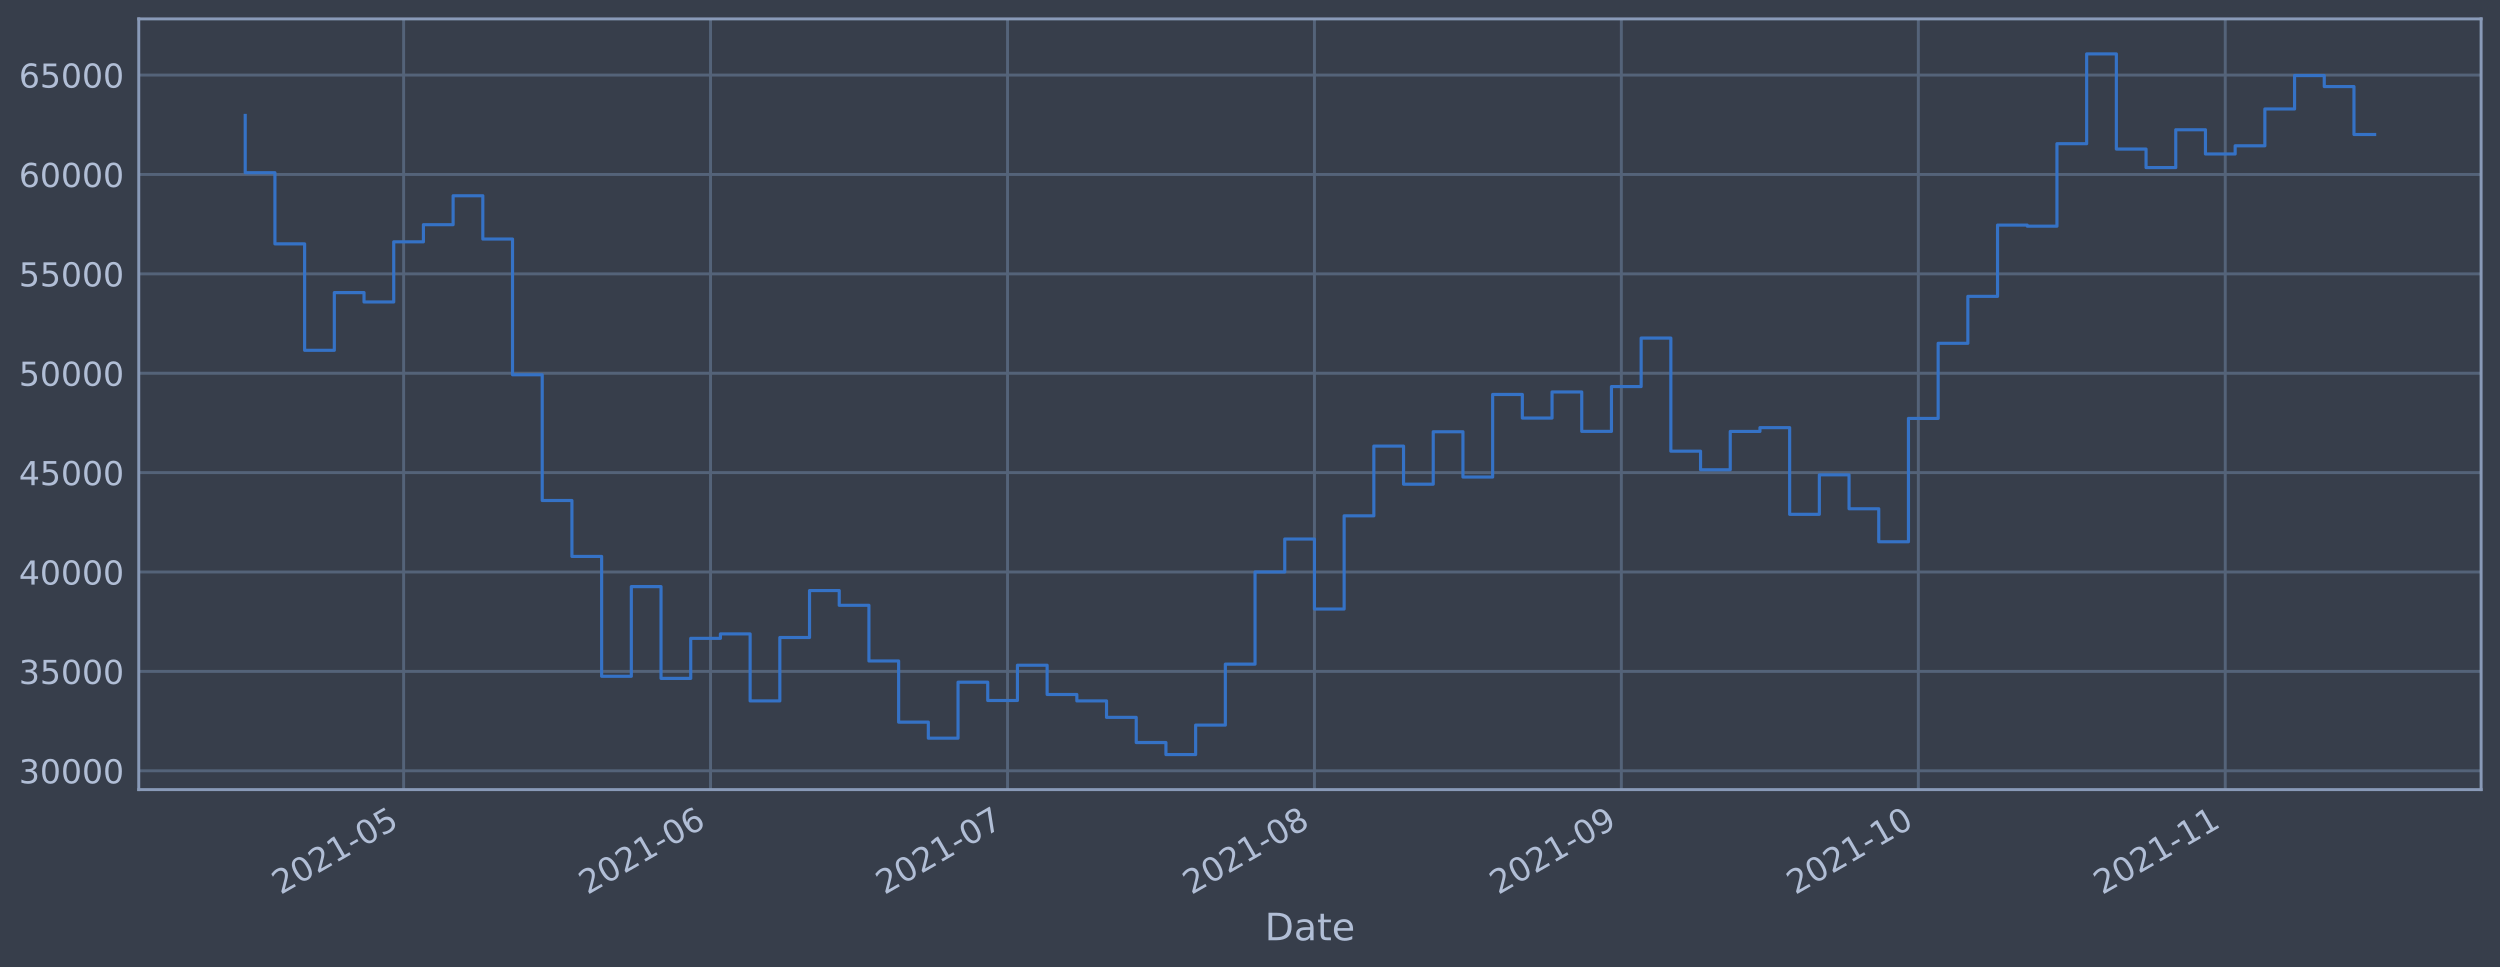
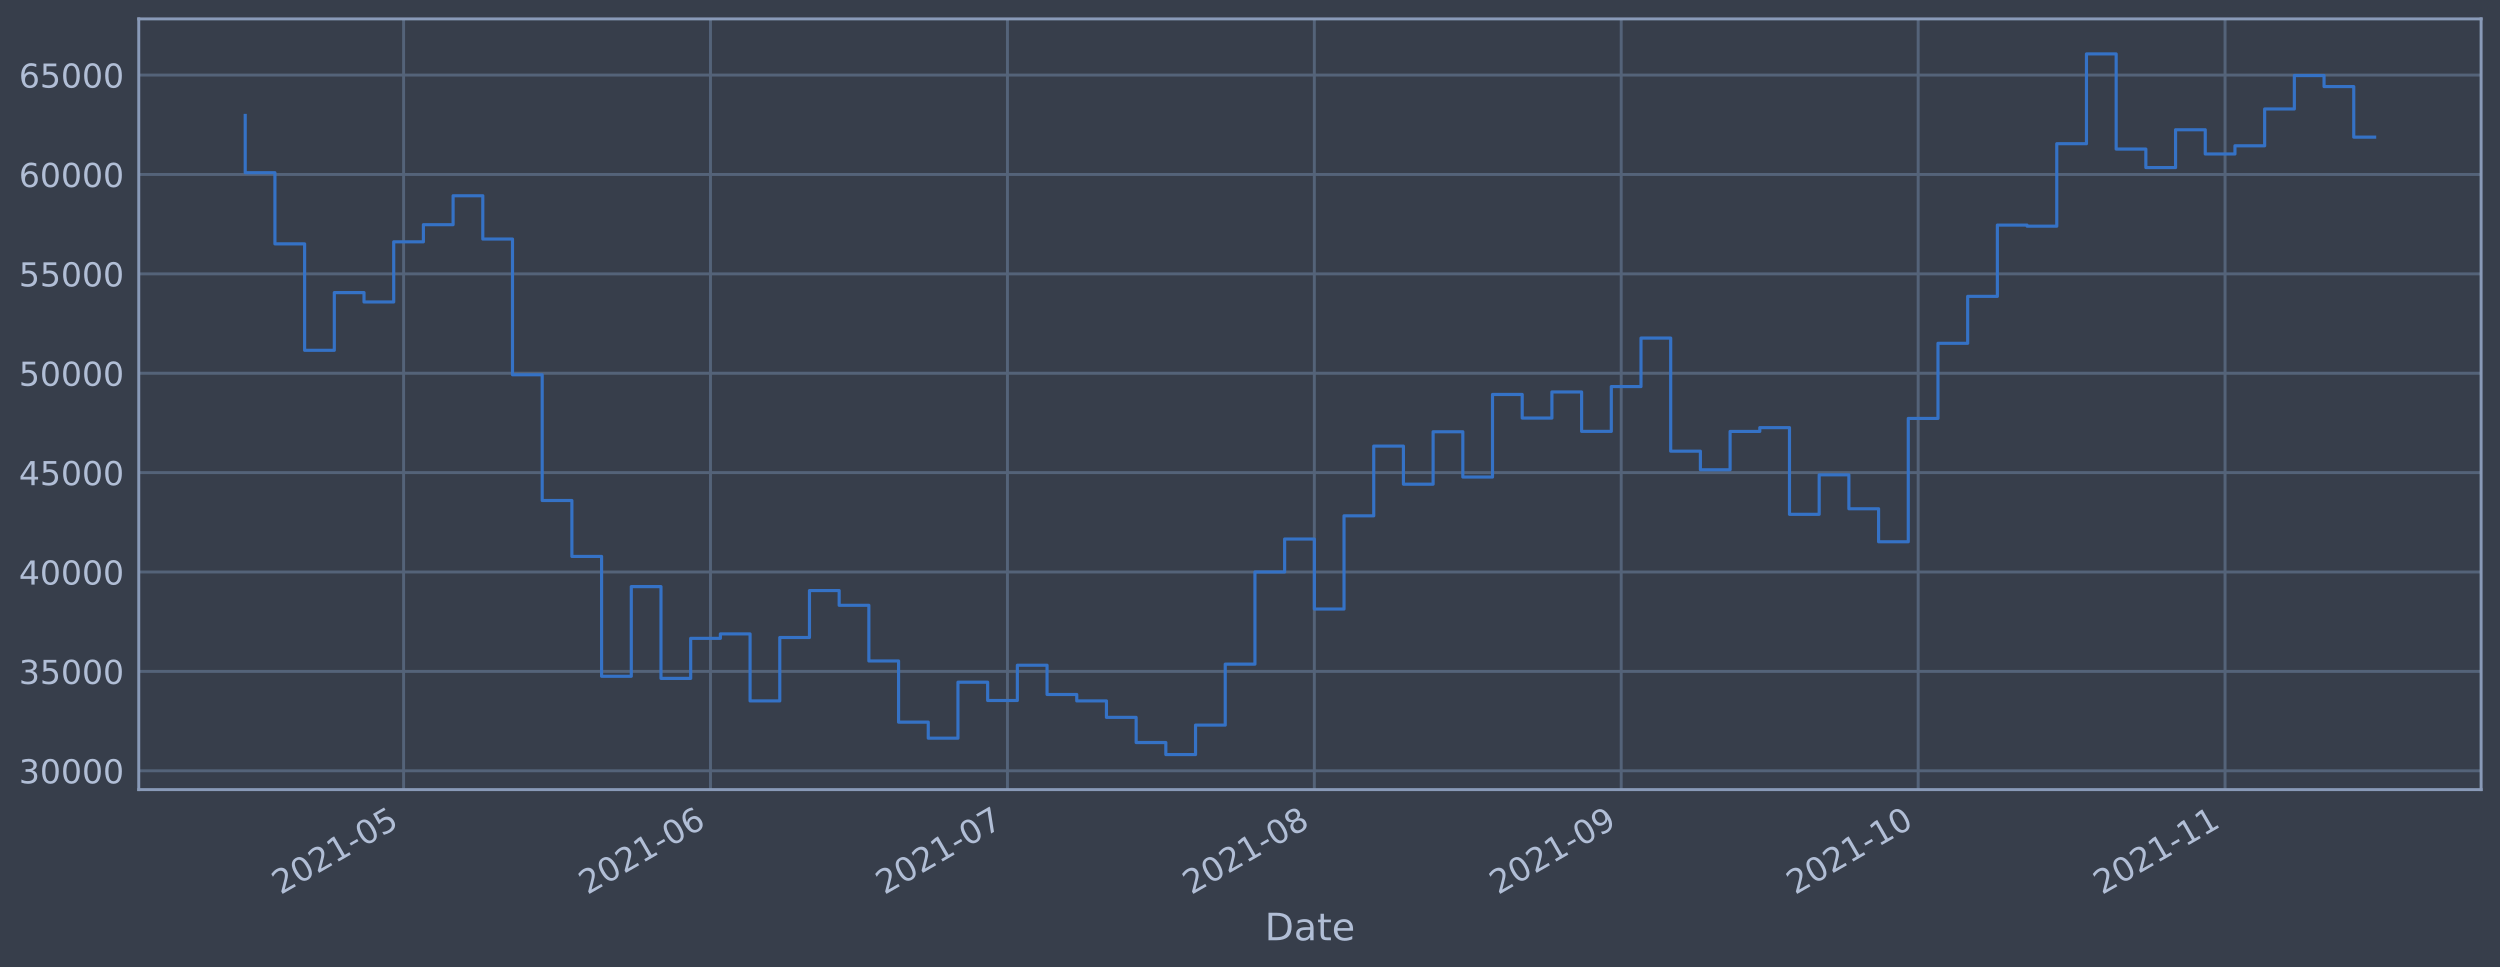
<svg xmlns="http://www.w3.org/2000/svg" xmlns:xlink="http://www.w3.org/1999/xlink" height="368.58pt" version="1.1" viewBox="0 0 952.884 368.58" width="952.884pt">
  <defs>
    <style type="text/css">*{stroke-linecap:butt;stroke-linejoin:round;}</style>
  </defs>
  <g id="figure_1">
    <g id="patch_1">
      <path d="M 0 368.58  L 952.884 368.58  L 952.884 0  L 0 0  z " style="fill:#373e4b;" />
    </g>
    <g id="axes_1">
      <g id="patch_2">
        <path d="M 52.884 300.96  L 945.684 300.96  L 945.684 7.2  L 52.884 7.2  z " style="fill:#373e4b;" />
      </g>
      <g id="matplotlib.axis_1">
        <g id="xtick_1">
          <g id="line2d_1">
-             <path clip-path="url(#pf11227cf7e)" d="M 153.841 300.96  L 153.841 7.2  " style="fill:none;stroke:#546379;stroke-linecap:square;stroke-width:1.12;" />
+             <path clip-path="url(#p2cc4c539f7)" d="M 153.835 300.96  L 153.835 7.2  " style="fill:none;stroke:#546379;stroke-linecap:square;stroke-width:1.12;" />
          </g>
          <g id="line2d_2" />
          <g id="text_1">
-             <g style="fill:#b1bed6;" transform="translate(106.9382 341.1745)rotate(-30)scale(0.126 -0.126)">
+             <g style="fill:#b1bed6;" transform="translate(106.9319 341.1745)rotate(-30)scale(0.126 -0.126)">
              <defs>
                <path d="M 1228 531  L 3431 531  L 3431 0  L 469 0  L 469 531  Q 828 903 1448 1529  Q 2069 2156 2228 2338  Q 2531 2678 2651 2914  Q 2772 3150 2772 3378  Q 2772 3750 2511 3984  Q 2250 4219 1831 4219  Q 1534 4219 1204 4116  Q 875 4013 500 3803  L 500 4441  Q 881 4594 1212 4672  Q 1544 4750 1819 4750  Q 2544 4750 2975 4387  Q 3406 4025 3406 3419  Q 3406 3131 3298 2873  Q 3191 2616 2906 2266  Q 2828 2175 2409 1742  Q 1991 1309 1228 531  z " id="DejaVuSans-32" transform="scale(0.015625)" />
                <path d="M 2034 4250  Q 1547 4250 1301 3770  Q 1056 3291 1056 2328  Q 1056 1369 1301 889  Q 1547 409 2034 409  Q 2525 409 2770 889  Q 3016 1369 3016 2328  Q 3016 3291 2770 3770  Q 2525 4250 2034 4250  z M 2034 4750  Q 2819 4750 3233 4129  Q 3647 3509 3647 2328  Q 3647 1150 3233 529  Q 2819 -91 2034 -91  Q 1250 -91 836 529  Q 422 1150 422 2328  Q 422 3509 836 4129  Q 1250 4750 2034 4750  z " id="DejaVuSans-30" transform="scale(0.015625)" />
                <path d="M 794 531  L 1825 531  L 1825 4091  L 703 3866  L 703 4441  L 1819 4666  L 2450 4666  L 2450 531  L 3481 531  L 3481 0  L 794 0  L 794 531  z " id="DejaVuSans-31" transform="scale(0.015625)" />
                <path d="M 313 2009  L 1997 2009  L 1997 1497  L 313 1497  L 313 2009  z " id="DejaVuSans-2d" transform="scale(0.015625)" />
                <path d="M 691 4666  L 3169 4666  L 3169 4134  L 1269 4134  L 1269 2991  Q 1406 3038 1543 3061  Q 1681 3084 1819 3084  Q 2600 3084 3056 2656  Q 3513 2228 3513 1497  Q 3513 744 3044 326  Q 2575 -91 1722 -91  Q 1428 -91 1123 -41  Q 819 9 494 109  L 494 744  Q 775 591 1075 516  Q 1375 441 1709 441  Q 2250 441 2565 725  Q 2881 1009 2881 1497  Q 2881 1984 2565 2268  Q 2250 2553 1709 2553  Q 1456 2553 1204 2497  Q 953 2441 691 2322  L 691 4666  z " id="DejaVuSans-35" transform="scale(0.015625)" />
              </defs>
              <use xlink:href="#DejaVuSans-32" />
              <use x="63.623" xlink:href="#DejaVuSans-30" />
              <use x="127.246" xlink:href="#DejaVuSans-32" />
              <use x="190.869" xlink:href="#DejaVuSans-31" />
              <use x="254.492" xlink:href="#DejaVuSans-2d" />
              <use x="290.576" xlink:href="#DejaVuSans-30" />
              <use x="354.199" xlink:href="#DejaVuSans-35" />
            </g>
          </g>
        </g>
        <g id="xtick_2">
          <g id="line2d_3">
-             <path clip-path="url(#pf11227cf7e)" d="M 270.82 300.96  L 270.82 7.2  " style="fill:none;stroke:#546379;stroke-linecap:square;stroke-width:1.12;" />
+             <path clip-path="url(#p2cc4c539f7)" d="M 270.801 300.96  L 270.801 7.2  " style="fill:none;stroke:#546379;stroke-linecap:square;stroke-width:1.12;" />
          </g>
          <g id="line2d_4" />
          <g id="text_2">
-             <g style="fill:#b1bed6;" transform="translate(223.9165 341.1745)rotate(-30)scale(0.126 -0.126)">
+             <g style="fill:#b1bed6;" transform="translate(223.8981 341.1745)rotate(-30)scale(0.126 -0.126)">
              <defs>
                <path d="M 2113 2584  Q 1688 2584 1439 2293  Q 1191 2003 1191 1497  Q 1191 994 1439 701  Q 1688 409 2113 409  Q 2538 409 2786 701  Q 3034 994 3034 1497  Q 3034 2003 2786 2293  Q 2538 2584 2113 2584  z M 3366 4563  L 3366 3988  Q 3128 4100 2886 4159  Q 2644 4219 2406 4219  Q 1781 4219 1451 3797  Q 1122 3375 1075 2522  Q 1259 2794 1537 2939  Q 1816 3084 2150 3084  Q 2853 3084 3261 2657  Q 3669 2231 3669 1497  Q 3669 778 3244 343  Q 2819 -91 2113 -91  Q 1303 -91 875 529  Q 447 1150 447 2328  Q 447 3434 972 4092  Q 1497 4750 2381 4750  Q 2619 4750 2861 4703  Q 3103 4656 3366 4563  z " id="DejaVuSans-36" transform="scale(0.015625)" />
              </defs>
              <use xlink:href="#DejaVuSans-32" />
              <use x="63.623" xlink:href="#DejaVuSans-30" />
              <use x="127.246" xlink:href="#DejaVuSans-32" />
              <use x="190.869" xlink:href="#DejaVuSans-31" />
              <use x="254.492" xlink:href="#DejaVuSans-2d" />
              <use x="290.576" xlink:href="#DejaVuSans-30" />
              <use x="354.199" xlink:href="#DejaVuSans-36" />
            </g>
          </g>
        </g>
        <g id="xtick_3">
          <g id="line2d_5">
-             <path clip-path="url(#pf11227cf7e)" d="M 384.025 300.96  L 384.025 7.2  " style="fill:none;stroke:#546379;stroke-linecap:square;stroke-width:1.12;" />
+             <path clip-path="url(#p2cc4c539f7)" d="M 383.994 300.96  L 383.994 7.2  " style="fill:none;stroke:#546379;stroke-linecap:square;stroke-width:1.12;" />
          </g>
          <g id="line2d_6" />
          <g id="text_3">
-             <g style="fill:#b1bed6;" transform="translate(337.1212 341.1745)rotate(-30)scale(0.126 -0.126)">
+             <g style="fill:#b1bed6;" transform="translate(337.0912 341.1745)rotate(-30)scale(0.126 -0.126)">
              <defs>
                <path d="M 525 4666  L 3525 4666  L 3525 4397  L 1831 0  L 1172 0  L 2766 4134  L 525 4134  L 525 4666  z " id="DejaVuSans-37" transform="scale(0.015625)" />
              </defs>
              <use xlink:href="#DejaVuSans-32" />
              <use x="63.623" xlink:href="#DejaVuSans-30" />
              <use x="127.246" xlink:href="#DejaVuSans-32" />
              <use x="190.869" xlink:href="#DejaVuSans-31" />
              <use x="254.492" xlink:href="#DejaVuSans-2d" />
              <use x="290.576" xlink:href="#DejaVuSans-30" />
              <use x="354.199" xlink:href="#DejaVuSans-37" />
            </g>
          </g>
        </g>
        <g id="xtick_4">
          <g id="line2d_7">
-             <path clip-path="url(#pf11227cf7e)" d="M 501.003 300.96  L 501.003 7.2  " style="fill:none;stroke:#546379;stroke-linecap:square;stroke-width:1.12;" />
+             <path clip-path="url(#p2cc4c539f7)" d="M 500.961 300.96  L 500.961 7.2  " style="fill:none;stroke:#546379;stroke-linecap:square;stroke-width:1.12;" />
          </g>
          <g id="line2d_8" />
          <g id="text_4">
-             <g style="fill:#b1bed6;" transform="translate(454.0995 341.1745)rotate(-30)scale(0.126 -0.126)">
+             <g style="fill:#b1bed6;" transform="translate(454.0574 341.1745)rotate(-30)scale(0.126 -0.126)">
              <defs>
                <path d="M 2034 2216  Q 1584 2216 1326 1975  Q 1069 1734 1069 1313  Q 1069 891 1326 650  Q 1584 409 2034 409  Q 2484 409 2743 651  Q 3003 894 3003 1313  Q 3003 1734 2745 1975  Q 2488 2216 2034 2216  z M 1403 2484  Q 997 2584 770 2862  Q 544 3141 544 3541  Q 544 4100 942 4425  Q 1341 4750 2034 4750  Q 2731 4750 3128 4425  Q 3525 4100 3525 3541  Q 3525 3141 3298 2862  Q 3072 2584 2669 2484  Q 3125 2378 3379 2068  Q 3634 1759 3634 1313  Q 3634 634 3220 271  Q 2806 -91 2034 -91  Q 1263 -91 848 271  Q 434 634 434 1313  Q 434 1759 690 2068  Q 947 2378 1403 2484  z M 1172 3481  Q 1172 3119 1398 2916  Q 1625 2713 2034 2713  Q 2441 2713 2670 2916  Q 2900 3119 2900 3481  Q 2900 3844 2670 4047  Q 2441 4250 2034 4250  Q 1625 4250 1398 4047  Q 1172 3844 1172 3481  z " id="DejaVuSans-38" transform="scale(0.015625)" />
              </defs>
              <use xlink:href="#DejaVuSans-32" />
              <use x="63.623" xlink:href="#DejaVuSans-30" />
              <use x="127.246" xlink:href="#DejaVuSans-32" />
              <use x="190.869" xlink:href="#DejaVuSans-31" />
              <use x="254.492" xlink:href="#DejaVuSans-2d" />
              <use x="290.576" xlink:href="#DejaVuSans-30" />
              <use x="354.199" xlink:href="#DejaVuSans-38" />
            </g>
          </g>
        </g>
        <g id="xtick_5">
          <g id="line2d_9">
-             <path clip-path="url(#pf11227cf7e)" d="M 617.981 300.96  L 617.981 7.2  " style="fill:none;stroke:#546379;stroke-linecap:square;stroke-width:1.12;" />
+             <path clip-path="url(#p2cc4c539f7)" d="M 617.927 300.96  L 617.927 7.2  " style="fill:none;stroke:#546379;stroke-linecap:square;stroke-width:1.12;" />
          </g>
          <g id="line2d_10" />
          <g id="text_5">
-             <g style="fill:#b1bed6;" transform="translate(571.0778 341.1745)rotate(-30)scale(0.126 -0.126)">
+             <g style="fill:#b1bed6;" transform="translate(571.0236 341.1745)rotate(-30)scale(0.126 -0.126)">
              <defs>
                <path d="M 703 97  L 703 672  Q 941 559 1184 500  Q 1428 441 1663 441  Q 2288 441 2617 861  Q 2947 1281 2994 2138  Q 2813 1869 2534 1725  Q 2256 1581 1919 1581  Q 1219 1581 811 2004  Q 403 2428 403 3163  Q 403 3881 828 4315  Q 1253 4750 1959 4750  Q 2769 4750 3195 4129  Q 3622 3509 3622 2328  Q 3622 1225 3098 567  Q 2575 -91 1691 -91  Q 1453 -91 1209 -44  Q 966 3 703 97  z M 1959 2075  Q 2384 2075 2632 2365  Q 2881 2656 2881 3163  Q 2881 3666 2632 3958  Q 2384 4250 1959 4250  Q 1534 4250 1286 3958  Q 1038 3666 1038 3163  Q 1038 2656 1286 2365  Q 1534 2075 1959 2075  z " id="DejaVuSans-39" transform="scale(0.015625)" />
              </defs>
              <use xlink:href="#DejaVuSans-32" />
              <use x="63.623" xlink:href="#DejaVuSans-30" />
              <use x="127.246" xlink:href="#DejaVuSans-32" />
              <use x="190.869" xlink:href="#DejaVuSans-31" />
              <use x="254.492" xlink:href="#DejaVuSans-2d" />
              <use x="290.576" xlink:href="#DejaVuSans-30" />
              <use x="354.199" xlink:href="#DejaVuSans-39" />
            </g>
          </g>
        </g>
        <g id="xtick_6">
          <g id="line2d_11">
-             <path clip-path="url(#pf11227cf7e)" d="M 731.186 300.96  L 731.186 7.2  " style="fill:none;stroke:#546379;stroke-linecap:square;stroke-width:1.12;" />
+             <path clip-path="url(#p2cc4c539f7)" d="M 731.12 300.96  L 731.12 7.2  " style="fill:none;stroke:#546379;stroke-linecap:square;stroke-width:1.12;" />
          </g>
          <g id="line2d_12" />
          <g id="text_6">
-             <g style="fill:#b1bed6;" transform="translate(684.2826 341.1745)rotate(-30)scale(0.126 -0.126)">
+             <g style="fill:#b1bed6;" transform="translate(684.2167 341.1745)rotate(-30)scale(0.126 -0.126)">
              <use xlink:href="#DejaVuSans-32" />
              <use x="63.623" xlink:href="#DejaVuSans-30" />
              <use x="127.246" xlink:href="#DejaVuSans-32" />
              <use x="190.869" xlink:href="#DejaVuSans-31" />
              <use x="254.492" xlink:href="#DejaVuSans-2d" />
              <use x="290.576" xlink:href="#DejaVuSans-31" />
              <use x="354.199" xlink:href="#DejaVuSans-30" />
            </g>
          </g>
        </g>
        <g id="xtick_7">
          <g id="line2d_13">
-             <path clip-path="url(#pf11227cf7e)" d="M 848.164 300.96  L 848.164 7.2  " style="fill:none;stroke:#546379;stroke-linecap:square;stroke-width:1.12;" />
+             <path clip-path="url(#p2cc4c539f7)" d="M 848.086 300.96  L 848.086 7.2  " style="fill:none;stroke:#546379;stroke-linecap:square;stroke-width:1.12;" />
          </g>
          <g id="line2d_14" />
          <g id="text_7">
-             <g style="fill:#b1bed6;" transform="translate(801.2608 341.1745)rotate(-30)scale(0.126 -0.126)">
+             <g style="fill:#b1bed6;" transform="translate(801.1829 341.1745)rotate(-30)scale(0.126 -0.126)">
              <use xlink:href="#DejaVuSans-32" />
              <use x="63.623" xlink:href="#DejaVuSans-30" />
              <use x="127.246" xlink:href="#DejaVuSans-32" />
              <use x="190.869" xlink:href="#DejaVuSans-31" />
              <use x="254.492" xlink:href="#DejaVuSans-2d" />
              <use x="290.576" xlink:href="#DejaVuSans-31" />
              <use x="354.199" xlink:href="#DejaVuSans-31" />
            </g>
          </g>
        </g>
        <g id="text_8">
          <g style="fill:#b1bed6;" transform="translate(482.0746 358.3856)scale(0.144 -0.144)">
            <defs>
              <path d="M 1259 4147  L 1259 519  L 2022 519  Q 2988 519 3436 956  Q 3884 1394 3884 2338  Q 3884 3275 3436 3711  Q 2988 4147 2022 4147  L 1259 4147  z M 628 4666  L 1925 4666  Q 3281 4666 3915 4102  Q 4550 3538 4550 2338  Q 4550 1131 3912 565  Q 3275 0 1925 0  L 628 0  L 628 4666  z " id="DejaVuSans-44" transform="scale(0.015625)" />
              <path d="M 2194 1759  Q 1497 1759 1228 1600  Q 959 1441 959 1056  Q 959 750 1161 570  Q 1363 391 1709 391  Q 2188 391 2477 730  Q 2766 1069 2766 1631  L 2766 1759  L 2194 1759  z M 3341 1997  L 3341 0  L 2766 0  L 2766 531  Q 2569 213 2275 61  Q 1981 -91 1556 -91  Q 1019 -91 701 211  Q 384 513 384 1019  Q 384 1609 779 1909  Q 1175 2209 1959 2209  L 2766 2209  L 2766 2266  Q 2766 2663 2505 2880  Q 2244 3097 1772 3097  Q 1472 3097 1187 3025  Q 903 2953 641 2809  L 641 3341  Q 956 3463 1253 3523  Q 1550 3584 1831 3584  Q 2591 3584 2966 3190  Q 3341 2797 3341 1997  z " id="DejaVuSans-61" transform="scale(0.015625)" />
              <path d="M 1172 4494  L 1172 3500  L 2356 3500  L 2356 3053  L 1172 3053  L 1172 1153  Q 1172 725 1289 603  Q 1406 481 1766 481  L 2356 481  L 2356 0  L 1766 0  Q 1100 0 847 248  Q 594 497 594 1153  L 594 3053  L 172 3053  L 172 3500  L 594 3500  L 594 4494  L 1172 4494  z " id="DejaVuSans-74" transform="scale(0.015625)" />
              <path d="M 3597 1894  L 3597 1613  L 953 1613  Q 991 1019 1311 708  Q 1631 397 2203 397  Q 2534 397 2845 478  Q 3156 559 3463 722  L 3463 178  Q 3153 47 2828 -22  Q 2503 -91 2169 -91  Q 1331 -91 842 396  Q 353 884 353 1716  Q 353 2575 817 3079  Q 1281 3584 2069 3584  Q 2775 3584 3186 3129  Q 3597 2675 3597 1894  z M 3022 2063  Q 3016 2534 2758 2815  Q 2500 3097 2075 3097  Q 1594 3097 1305 2825  Q 1016 2553 972 2059  L 3022 2063  z " id="DejaVuSans-65" transform="scale(0.015625)" />
            </defs>
            <use xlink:href="#DejaVuSans-44" />
            <use x="77.002" xlink:href="#DejaVuSans-61" />
            <use x="138.281" xlink:href="#DejaVuSans-74" />
            <use x="177.49" xlink:href="#DejaVuSans-65" />
          </g>
        </g>
      </g>
      <g id="matplotlib.axis_2">
        <g id="ytick_1">
          <g id="line2d_15">
-             <path clip-path="url(#pf11227cf7e)" d="M 52.884 293.789  L 945.684 293.789  " style="fill:none;stroke:#546379;stroke-linecap:square;stroke-width:1.12;" />
+             <path clip-path="url(#p2cc4c539f7)" d="M 52.884 293.789  L 945.684 293.789  " style="fill:none;stroke:#546379;stroke-linecap:square;stroke-width:1.12;" />
          </g>
          <g id="line2d_16" />
          <g id="text_9">
            <g style="fill:#b1bed6;" transform="translate(7.2 298.5763)scale(0.126 -0.126)">
              <defs>
                <path d="M 2597 2516  Q 3050 2419 3304 2112  Q 3559 1806 3559 1356  Q 3559 666 3084 287  Q 2609 -91 1734 -91  Q 1441 -91 1130 -33  Q 819 25 488 141  L 488 750  Q 750 597 1062 519  Q 1375 441 1716 441  Q 2309 441 2620 675  Q 2931 909 2931 1356  Q 2931 1769 2642 2001  Q 2353 2234 1838 2234  L 1294 2234  L 1294 2753  L 1863 2753  Q 2328 2753 2575 2939  Q 2822 3125 2822 3475  Q 2822 3834 2567 4026  Q 2313 4219 1838 4219  Q 1578 4219 1281 4162  Q 984 4106 628 3988  L 628 4550  Q 988 4650 1302 4700  Q 1616 4750 1894 4750  Q 2613 4750 3031 4423  Q 3450 4097 3450 3541  Q 3450 3153 3228 2886  Q 3006 2619 2597 2516  z " id="DejaVuSans-33" transform="scale(0.015625)" />
              </defs>
              <use xlink:href="#DejaVuSans-33" />
              <use x="63.623" xlink:href="#DejaVuSans-30" />
              <use x="127.246" xlink:href="#DejaVuSans-30" />
              <use x="190.869" xlink:href="#DejaVuSans-30" />
              <use x="254.492" xlink:href="#DejaVuSans-30" />
            </g>
          </g>
        </g>
        <g id="ytick_2">
          <g id="line2d_17">
-             <path clip-path="url(#pf11227cf7e)" d="M 52.884 255.907  L 945.684 255.907  " style="fill:none;stroke:#546379;stroke-linecap:square;stroke-width:1.12;" />
+             <path clip-path="url(#p2cc4c539f7)" d="M 52.884 255.907  L 945.684 255.907  " style="fill:none;stroke:#546379;stroke-linecap:square;stroke-width:1.12;" />
          </g>
          <g id="line2d_18" />
          <g id="text_10">
            <g style="fill:#b1bed6;" transform="translate(7.2 260.6936)scale(0.126 -0.126)">
              <use xlink:href="#DejaVuSans-33" />
              <use x="63.623" xlink:href="#DejaVuSans-35" />
              <use x="127.246" xlink:href="#DejaVuSans-30" />
              <use x="190.869" xlink:href="#DejaVuSans-30" />
              <use x="254.492" xlink:href="#DejaVuSans-30" />
            </g>
          </g>
        </g>
        <g id="ytick_3">
          <g id="line2d_19">
-             <path clip-path="url(#pf11227cf7e)" d="M 52.884 218.024  L 945.684 218.024  " style="fill:none;stroke:#546379;stroke-linecap:square;stroke-width:1.12;" />
+             <path clip-path="url(#p2cc4c539f7)" d="M 52.884 218.024  L 945.684 218.024  " style="fill:none;stroke:#546379;stroke-linecap:square;stroke-width:1.12;" />
          </g>
          <g id="line2d_20" />
          <g id="text_11">
            <g style="fill:#b1bed6;" transform="translate(7.2 222.811)scale(0.126 -0.126)">
              <defs>
                <path d="M 2419 4116  L 825 1625  L 2419 1625  L 2419 4116  z M 2253 4666  L 3047 4666  L 3047 1625  L 3713 1625  L 3713 1100  L 3047 1100  L 3047 0  L 2419 0  L 2419 1100  L 313 1100  L 313 1709  L 2253 4666  z " id="DejaVuSans-34" transform="scale(0.015625)" />
              </defs>
              <use xlink:href="#DejaVuSans-34" />
              <use x="63.623" xlink:href="#DejaVuSans-30" />
              <use x="127.246" xlink:href="#DejaVuSans-30" />
              <use x="190.869" xlink:href="#DejaVuSans-30" />
              <use x="254.492" xlink:href="#DejaVuSans-30" />
            </g>
          </g>
        </g>
        <g id="ytick_4">
          <g id="line2d_21">
-             <path clip-path="url(#pf11227cf7e)" d="M 52.884 180.141  L 945.684 180.141  " style="fill:none;stroke:#546379;stroke-linecap:square;stroke-width:1.12;" />
+             <path clip-path="url(#p2cc4c539f7)" d="M 52.884 180.141  L 945.684 180.141  " style="fill:none;stroke:#546379;stroke-linecap:square;stroke-width:1.12;" />
          </g>
          <g id="line2d_22" />
          <g id="text_12">
            <g style="fill:#b1bed6;" transform="translate(7.2 184.9284)scale(0.126 -0.126)">
              <use xlink:href="#DejaVuSans-34" />
              <use x="63.623" xlink:href="#DejaVuSans-35" />
              <use x="127.246" xlink:href="#DejaVuSans-30" />
              <use x="190.869" xlink:href="#DejaVuSans-30" />
              <use x="254.492" xlink:href="#DejaVuSans-30" />
            </g>
          </g>
        </g>
        <g id="ytick_5">
          <g id="line2d_23">
-             <path clip-path="url(#pf11227cf7e)" d="M 52.884 142.259  L 945.684 142.259  " style="fill:none;stroke:#546379;stroke-linecap:square;stroke-width:1.12;" />
+             <path clip-path="url(#p2cc4c539f7)" d="M 52.884 142.259  L 945.684 142.259  " style="fill:none;stroke:#546379;stroke-linecap:square;stroke-width:1.12;" />
          </g>
          <g id="line2d_24" />
          <g id="text_13">
            <g style="fill:#b1bed6;" transform="translate(7.2 147.0457)scale(0.126 -0.126)">
              <use xlink:href="#DejaVuSans-35" />
              <use x="63.623" xlink:href="#DejaVuSans-30" />
              <use x="127.246" xlink:href="#DejaVuSans-30" />
              <use x="190.869" xlink:href="#DejaVuSans-30" />
              <use x="254.492" xlink:href="#DejaVuSans-30" />
            </g>
          </g>
        </g>
        <g id="ytick_6">
          <g id="line2d_25">
-             <path clip-path="url(#pf11227cf7e)" d="M 52.884 104.376  L 945.684 104.376  " style="fill:none;stroke:#546379;stroke-linecap:square;stroke-width:1.12;" />
+             <path clip-path="url(#p2cc4c539f7)" d="M 52.884 104.376  L 945.684 104.376  " style="fill:none;stroke:#546379;stroke-linecap:square;stroke-width:1.12;" />
          </g>
          <g id="line2d_26" />
          <g id="text_14">
            <g style="fill:#b1bed6;" transform="translate(7.2 109.1631)scale(0.126 -0.126)">
              <use xlink:href="#DejaVuSans-35" />
              <use x="63.623" xlink:href="#DejaVuSans-35" />
              <use x="127.246" xlink:href="#DejaVuSans-30" />
              <use x="190.869" xlink:href="#DejaVuSans-30" />
              <use x="254.492" xlink:href="#DejaVuSans-30" />
            </g>
          </g>
        </g>
        <g id="ytick_7">
          <g id="line2d_27">
-             <path clip-path="url(#pf11227cf7e)" d="M 52.884 66.493  L 945.684 66.493  " style="fill:none;stroke:#546379;stroke-linecap:square;stroke-width:1.12;" />
+             <path clip-path="url(#p2cc4c539f7)" d="M 52.884 66.493  L 945.684 66.493  " style="fill:none;stroke:#546379;stroke-linecap:square;stroke-width:1.12;" />
          </g>
          <g id="line2d_28" />
          <g id="text_15">
            <g style="fill:#b1bed6;" transform="translate(7.2 71.28047)scale(0.126 -0.126)">
              <use xlink:href="#DejaVuSans-36" />
              <use x="63.623" xlink:href="#DejaVuSans-30" />
              <use x="127.246" xlink:href="#DejaVuSans-30" />
              <use x="190.869" xlink:href="#DejaVuSans-30" />
              <use x="254.492" xlink:href="#DejaVuSans-30" />
            </g>
          </g>
        </g>
        <g id="ytick_8">
          <g id="line2d_29">
-             <path clip-path="url(#pf11227cf7e)" d="M 52.884 28.611  L 945.684 28.611  " style="fill:none;stroke:#546379;stroke-linecap:square;stroke-width:1.12;" />
+             <path clip-path="url(#p2cc4c539f7)" d="M 52.884 28.611  L 945.684 28.611  " style="fill:none;stroke:#546379;stroke-linecap:square;stroke-width:1.12;" />
          </g>
          <g id="line2d_30" />
          <g id="text_16">
            <g style="fill:#b1bed6;" transform="translate(7.2 33.39783)scale(0.126 -0.126)">
              <use xlink:href="#DejaVuSans-36" />
              <use x="63.623" xlink:href="#DejaVuSans-35" />
              <use x="127.246" xlink:href="#DejaVuSans-30" />
              <use x="190.869" xlink:href="#DejaVuSans-30" />
              <use x="254.492" xlink:href="#DejaVuSans-30" />
            </g>
          </g>
        </g>
      </g>
      <g id="line2d_31">
-         <path clip-path="url(#pf11227cf7e)" d="M 93.466 43.998  L 93.466 65.834  L 104.786 65.834  L 104.786 92.951  L 116.107 92.951  L 116.107 133.522  L 127.427 133.522  L 127.427 111.523  L 138.747 111.523  L 138.747 115.103  L 150.068 115.103  L 150.068 92.174  L 161.388 92.174  L 161.388 85.638  L 172.709 85.638  L 172.709 74.609  L 184.029 74.609  L 184.029 91.117  L 195.35 91.117  L 195.35 142.846  L 206.67 142.846  L 206.67 190.777  L 217.991 190.777  L 217.991 212.082  L 229.311 212.082  L 229.311 257.766  L 240.632 257.766  L 240.632 223.585  L 251.952 223.585  L 251.952 258.576  L 263.273 258.576  L 263.273 243.31  L 274.593 243.31  L 274.593 241.621  L 285.914 241.621  L 285.914 267.159  L 297.234 267.159  L 297.234 242.992  L 308.555 242.992  L 308.555 225.094  L 319.875 225.094  L 319.875 230.716  L 331.196 230.716  L 331.196 251.935  L 342.516 251.935  L 342.516 275.245  L 353.837 275.245  L 353.837 281.359  L 365.157 281.359  L 365.157 260.023  L 376.478 260.023  L 376.478 266.992  L 387.798 266.992  L 387.798 253.563  L 399.118 253.563  L 399.118 264.703  L 410.439 264.703  L 410.439 267.153  L 421.759 267.153  L 421.759 273.434  L 433.08 273.434  L 433.08 283.021  L 444.4 283.021  L 444.4 287.607  L 455.721 287.607  L 455.721 276.379  L 467.041 276.379  L 467.041 253.14  L 478.362 253.14  L 478.362 218.005  L 489.682 218.005  L 489.682 205.454  L 501.003 205.454  L 501.003 232.131  L 512.323 232.131  L 512.323 196.613  L 523.644 196.613  L 523.644 170.038  L 534.964 170.038  L 534.964 184.553  L 546.285 184.553  L 546.285 164.561  L 557.605 164.561  L 557.605 181.824  L 568.926 181.824  L 568.926 150.35  L 580.246 150.35  L 580.246 159.347  L 591.567 159.347  L 591.567 149.404  L 602.887 149.404  L 602.887 164.422  L 614.208 164.422  L 614.208 147.342  L 625.528 147.342  L 625.528 128.855  L 636.849 128.855  L 636.849 171.971  L 648.169 171.971  L 648.169 179.044  L 659.489 179.044  L 659.489 164.442  L 670.81 164.442  L 670.81 162.991  L 682.13 162.991  L 682.13 196.04  L 693.451 196.04  L 693.451 180.983  L 704.771 180.983  L 704.771 193.911  L 716.092 193.911  L 716.092 206.49  L 727.412 206.49  L 727.412 159.479  L 738.733 159.479  L 738.733 130.85  L 750.053 130.85  L 750.053 112.958  L 761.374 112.958  L 761.374 85.798  L 772.694 85.798  L 772.694 86.21  L 784.015 86.21  L 784.015 54.779  L 795.335 54.779  L 795.335 20.553  L 806.656 20.553  L 806.656 56.816  L 817.976 56.816  L 817.976 63.878  L 829.297 63.878  L 829.297 49.452  L 840.617 49.452  L 840.617 58.693  L 851.938 58.693  L 851.938 55.569  L 863.258 55.569  L 863.258 41.542  L 874.579 41.542  L 874.579 28.787  L 885.899 28.787  L 885.899 32.998  L 897.22 32.998  L 897.22 51.262  L 905.102 51.262  L 905.102 51.262  " style="fill:none;stroke:#3572c6;stroke-linecap:square;stroke-width:1.2;" />
+         <path clip-path="url(#p2cc4c539f7)" d="M 93.466 43.998  L 93.466 65.834  L 104.785 65.834  L 104.785 92.951  L 116.104 92.951  L 116.104 133.522  L 127.423 133.522  L 127.423 111.523  L 138.743 111.523  L 138.743 115.103  L 150.062 115.103  L 150.062 92.174  L 161.381 92.174  L 161.381 85.638  L 172.701 85.638  L 172.701 74.609  L 184.02 74.609  L 184.02 91.117  L 195.339 91.117  L 195.339 142.846  L 206.659 142.846  L 206.659 190.777  L 217.978 190.777  L 217.978 212.082  L 229.297 212.082  L 229.297 257.766  L 240.617 257.766  L 240.617 223.585  L 251.936 223.585  L 251.936 258.576  L 263.255 258.576  L 263.255 243.31  L 274.575 243.31  L 274.575 241.621  L 285.894 241.621  L 285.894 267.159  L 297.213 267.159  L 297.213 242.992  L 308.532 242.992  L 308.532 225.094  L 319.852 225.094  L 319.852 230.716  L 331.171 230.716  L 331.171 251.935  L 342.49 251.935  L 342.49 275.245  L 353.81 275.245  L 353.81 281.359  L 365.129 281.359  L 365.129 260.023  L 376.448 260.023  L 376.448 266.992  L 387.768 266.992  L 387.768 253.563  L 399.087 253.563  L 399.087 264.703  L 410.406 264.703  L 410.406 267.153  L 421.726 267.153  L 421.726 273.434  L 433.045 273.434  L 433.045 283.021  L 444.364 283.021  L 444.364 287.607  L 455.683 287.607  L 455.683 276.379  L 467.003 276.379  L 467.003 253.14  L 478.322 253.14  L 478.322 218.005  L 489.641 218.005  L 489.641 205.454  L 500.961 205.454  L 500.961 232.131  L 512.28 232.131  L 512.28 196.613  L 523.599 196.613  L 523.599 170.038  L 534.919 170.038  L 534.919 184.553  L 546.238 184.553  L 546.238 164.561  L 557.557 164.561  L 557.557 181.824  L 568.877 181.824  L 568.877 150.35  L 580.196 150.35  L 580.196 159.347  L 591.515 159.347  L 591.515 149.404  L 602.834 149.404  L 602.834 164.422  L 614.154 164.422  L 614.154 147.342  L 625.473 147.342  L 625.473 128.855  L 636.792 128.855  L 636.792 171.971  L 648.112 171.971  L 648.112 179.044  L 659.431 179.044  L 659.431 164.442  L 670.75 164.442  L 670.75 162.991  L 682.07 162.991  L 682.07 196.04  L 693.389 196.04  L 693.389 180.983  L 704.708 180.983  L 704.708 193.911  L 716.028 193.911  L 716.028 206.49  L 727.347 206.49  L 727.347 159.479  L 738.666 159.479  L 738.666 130.85  L 749.985 130.85  L 749.985 112.958  L 761.305 112.958  L 761.305 85.798  L 772.624 85.798  L 772.624 86.21  L 783.943 86.21  L 783.943 54.779  L 795.263 54.779  L 795.263 20.553  L 806.582 20.553  L 806.582 56.816  L 817.901 56.816  L 817.901 63.878  L 829.221 63.878  L 829.221 49.452  L 840.54 49.452  L 840.54 58.693  L 851.859 58.693  L 851.859 55.569  L 863.179 55.569  L 863.179 41.542  L 874.498 41.542  L 874.498 28.787  L 885.817 28.787  L 885.817 32.998  L 897.136 32.998  L 897.136 52.268  L 905.102 52.268  L 905.102 52.268  " style="fill:none;stroke:#3572c6;stroke-linecap:square;stroke-width:1.2;" />
      </g>
      <g id="patch_3">
        <path d="M 52.884 300.96  L 52.884 7.2  " style="fill:none;stroke:#899ab8;stroke-linecap:square;stroke-linejoin:miter;stroke-width:1.12;" />
      </g>
      <g id="patch_4">
        <path d="M 945.684 300.96  L 945.684 7.2  " style="fill:none;stroke:#899ab8;stroke-linecap:square;stroke-linejoin:miter;stroke-width:1.12;" />
      </g>
      <g id="patch_5">
        <path d="M 52.884 300.96  L 945.684 300.96  " style="fill:none;stroke:#899ab8;stroke-linecap:square;stroke-linejoin:miter;stroke-width:1.12;" />
      </g>
      <g id="patch_6">
        <path d="M 52.884 7.2  L 945.684 7.2  " style="fill:none;stroke:#899ab8;stroke-linecap:square;stroke-linejoin:miter;stroke-width:1.12;" />
      </g>
    </g>
  </g>
  <defs>
-     <clipPath id="pf11227cf7e">
+     <clipPath id="p2cc4c539f7">
      <rect height="293.76" width="892.8" x="52.884" y="7.2" />
    </clipPath>
  </defs>
</svg>
